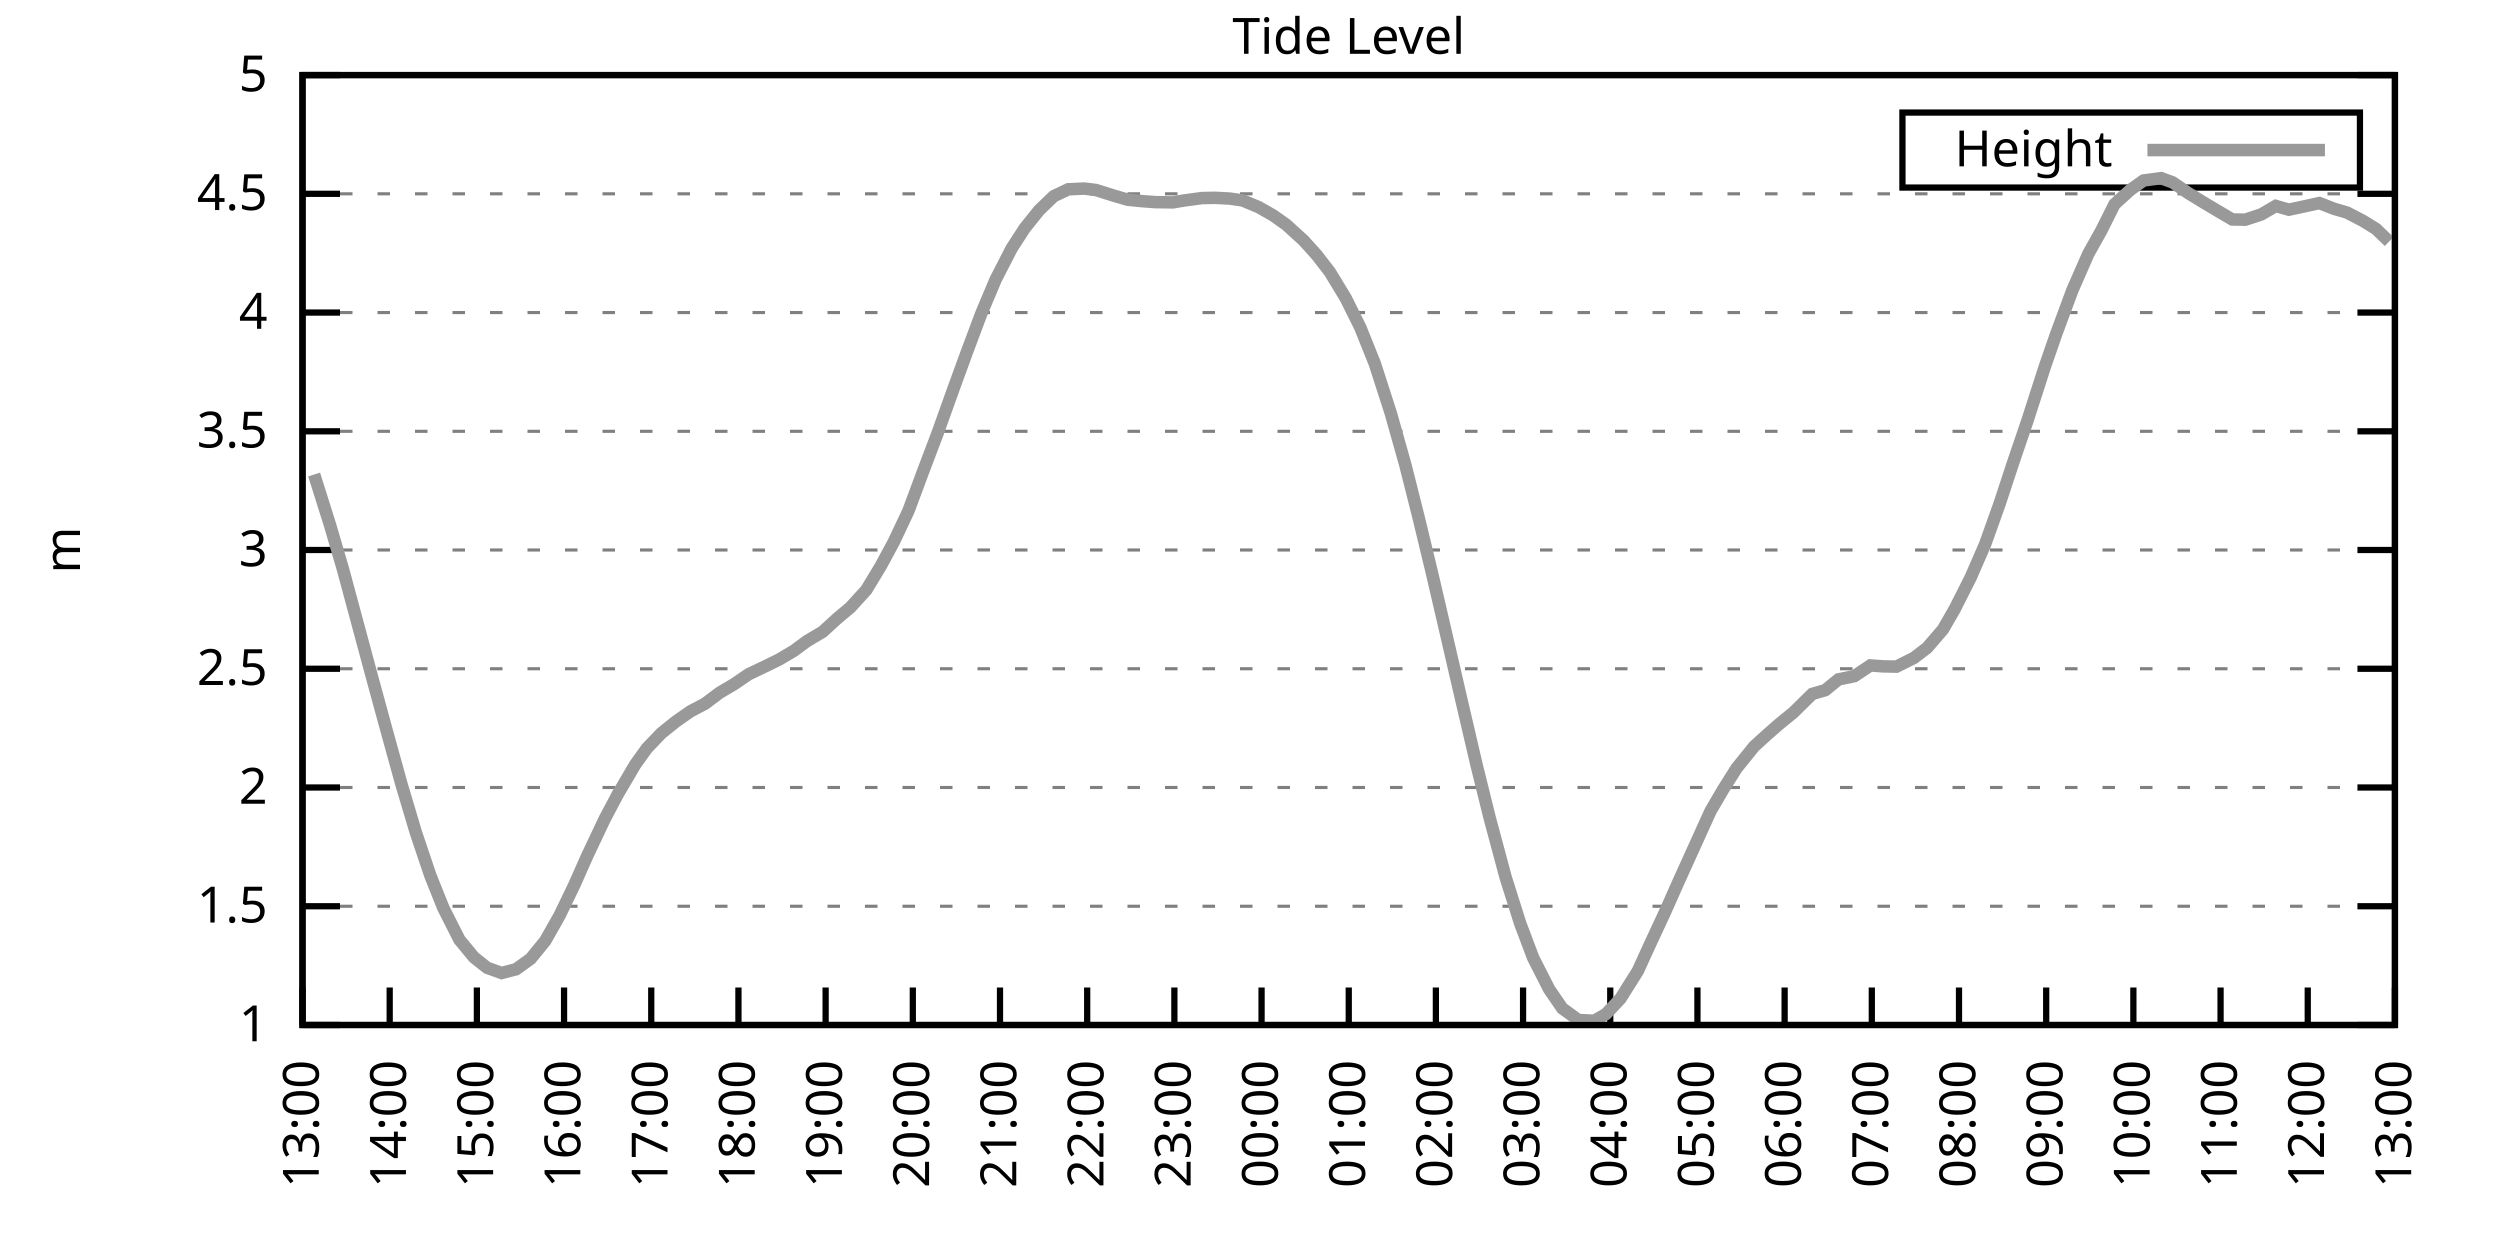
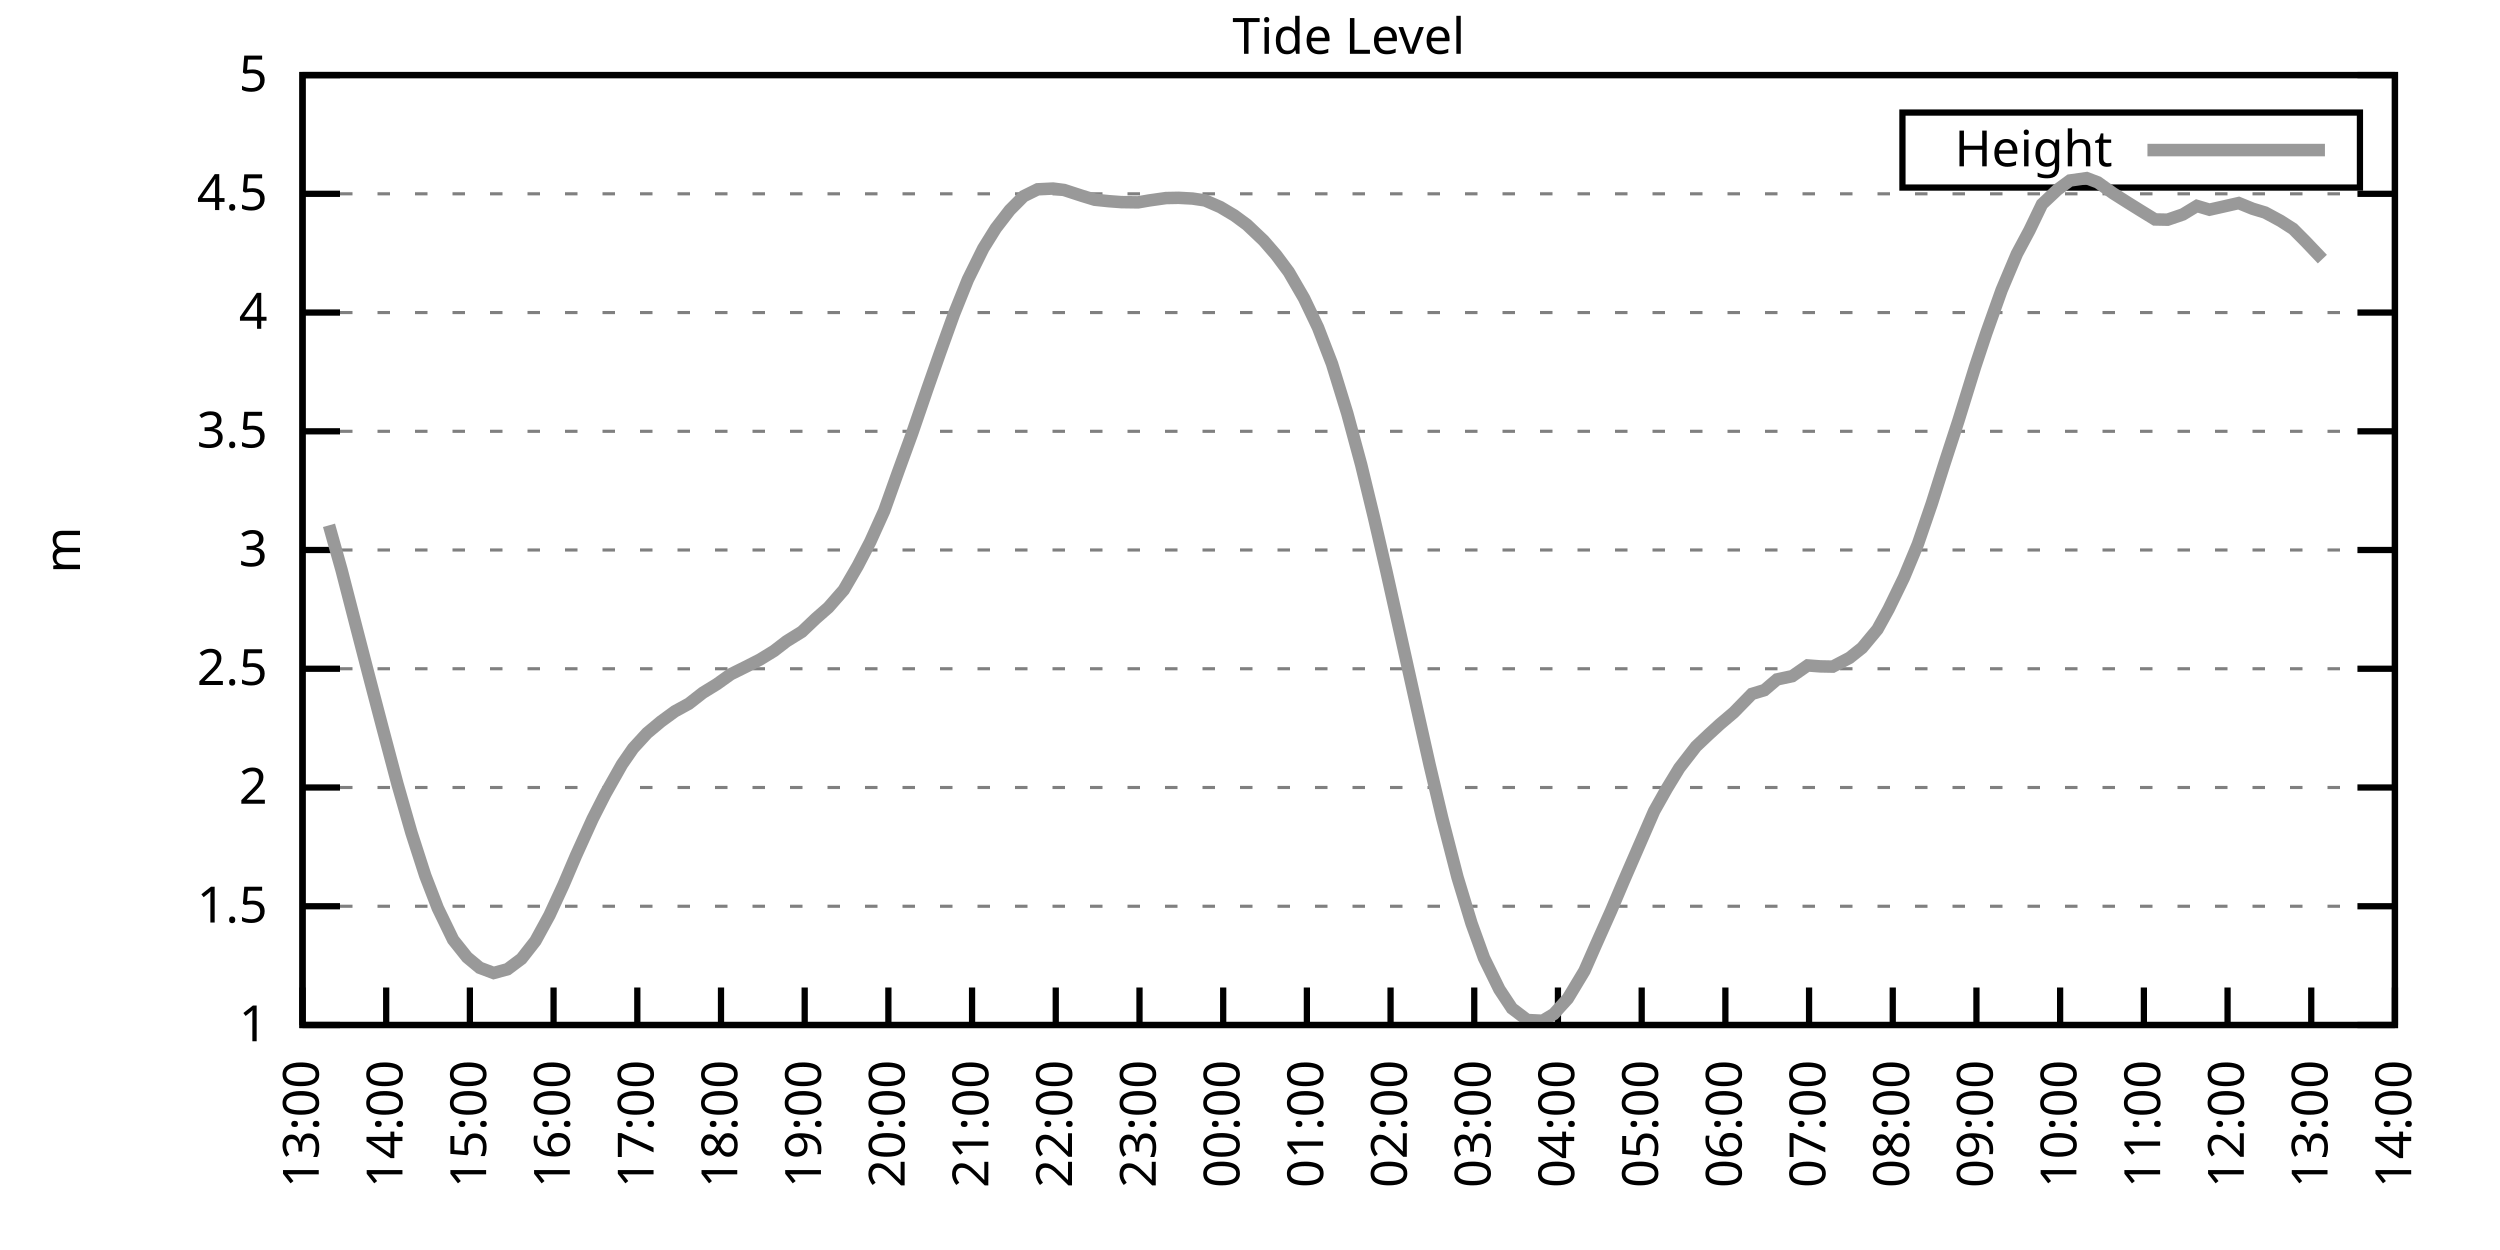
<svg xmlns="http://www.w3.org/2000/svg" xmlns:xlink="http://www.w3.org/1999/xlink" width="400" height="200" viewBox="0 0 400 200">
  <g id="gnuplot_canvas">
    <rect x="0" y="0" width="400" height="200" fill="none" />
    <defs>
      <circle id="gpDot" r="0.5" stroke-width="0.5" stroke="currentColor" />
      <path id="gpPt0" stroke-width="0.333" stroke="currentColor" d="M-1,0 h2 M0,-1 v2" />
      <path id="gpPt1" stroke-width="0.333" stroke="currentColor" d="M-1,-1 L1,1 M1,-1 L-1,1" />
      <path id="gpPt2" stroke-width="0.333" stroke="currentColor" d="M-1,0 L1,0 M0,-1 L0,1 M-1,-1 L1,1 M-1,1 L1,-1" />
      <rect id="gpPt3" stroke-width="0.333" stroke="currentColor" x="-1" y="-1" width="2" height="2" />
      <rect id="gpPt4" stroke-width="0.333" stroke="currentColor" fill="currentColor" x="-1" y="-1" width="2" height="2" />
      <circle id="gpPt5" stroke-width="0.333" stroke="currentColor" cx="0" cy="0" r="1" />
      <use xlink:href="#gpPt5" id="gpPt6" fill="currentColor" stroke="none" />
      <path id="gpPt7" stroke-width="0.333" stroke="currentColor" d="M0,-1.33 L-1.33,0.67 L1.33,0.67 z" />
      <use xlink:href="#gpPt7" id="gpPt8" fill="currentColor" stroke="none" />
      <use xlink:href="#gpPt7" id="gpPt9" stroke="currentColor" transform="rotate(180)" />
      <use xlink:href="#gpPt9" id="gpPt10" fill="currentColor" stroke="none" />
      <use xlink:href="#gpPt3" id="gpPt11" stroke="currentColor" transform="rotate(45)" />
      <use xlink:href="#gpPt11" id="gpPt12" fill="currentColor" stroke="none" />
      <path id="gpPt13" stroke-width="0.333" stroke="currentColor" d="M0,1.330 L1.265,0.411 L0.782,-1.067 L-0.782,-1.076 L-1.265,0.411 z" />
      <use xlink:href="#gpPt13" id="gpPt14" fill="currentColor" stroke="none" />
      <filter id="textbox" filterUnits="objectBoundingBox" x="0" y="0" height="1" width="1">
        <feFlood flood-color="white" flood-opacity="1" result="bgnd" />
        <feComposite in="SourceGraphic" in2="bgnd" operator="atop" />
      </filter>
      <filter id="greybox" filterUnits="objectBoundingBox" x="0" y="0" height="1" width="1">
        <feFlood flood-color="lightgrey" flood-opacity="1" result="grey" />
        <feComposite in="SourceGraphic" in2="grey" operator="atop" />
      </filter>
    </defs>
    <g fill="none" color="white" stroke="currentColor" stroke-width="1.00" stroke-linecap="butt" stroke-linejoin="miter">
</g>
    <g fill="none" color="black" stroke="currentColor" stroke-width="1.00" stroke-linecap="butt" stroke-linejoin="miter">
      <g stroke="none" shape-rendering="crispEdges">
        <polygon fill="rgb(255, 255, 255)" points="48.40,164.00 383.18,164.00 383.18,12.02 48.40,12.02 " />
      </g>
    </g>
    <g fill="none" color="black" stroke="currentColor" stroke-width="1.00" stroke-linecap="butt" stroke-linejoin="miter">
</g>
    <g fill="none" color="black" stroke="black" stroke-width="0.50" stroke-linecap="butt" stroke-linejoin="miter">
</g>
    <g fill="none" color="gray" stroke="currentColor" stroke-width="0.50" stroke-linecap="butt" stroke-linejoin="miter">
      <path stroke="gray" stroke-dasharray="2,4" class="gridline" d="M48.40,164.00 L383.19,164.00  " />
    </g>
    <g fill="none" color="gray" stroke="gray" stroke-width="1.00" stroke-linecap="butt" stroke-linejoin="miter">
</g>
    <g fill="none" color="black" stroke="currentColor" stroke-width="1.00" stroke-linecap="butt" stroke-linejoin="miter">
      <path stroke="black" d="M48.40,164.00 L54.40,164.00 M383.19,164.00 L377.19,164.00  " />
      <g transform="translate(42.80,166.60)" stroke="none" fill="black" font-family="Sans" font-size="8.00" text-anchor="end">
        <text>
          <tspan font-family="Sans"> 1</tspan>
        </text>
      </g>
    </g>
    <g fill="none" color="black" stroke="currentColor" stroke-width="1.00" stroke-linecap="butt" stroke-linejoin="miter">
</g>
    <g fill="none" color="black" stroke="black" stroke-width="0.50" stroke-linecap="butt" stroke-linejoin="miter">
</g>
    <g fill="none" color="gray" stroke="currentColor" stroke-width="0.50" stroke-linecap="butt" stroke-linejoin="miter">
      <path stroke="gray" stroke-dasharray="2,4" class="gridline" d="M48.40,145.00 L383.19,145.00  " />
    </g>
    <g fill="none" color="gray" stroke="gray" stroke-width="1.00" stroke-linecap="butt" stroke-linejoin="miter">
</g>
    <g fill="none" color="black" stroke="currentColor" stroke-width="1.00" stroke-linecap="butt" stroke-linejoin="miter">
      <path stroke="black" d="M48.40,145.00 L54.40,145.00 M383.19,145.00 L377.19,145.00  " />
      <g transform="translate(42.80,147.60)" stroke="none" fill="black" font-family="Sans" font-size="8.00" text-anchor="end">
        <text>
          <tspan font-family="Sans"> 1.5</tspan>
        </text>
      </g>
    </g>
    <g fill="none" color="black" stroke="currentColor" stroke-width="1.00" stroke-linecap="butt" stroke-linejoin="miter">
</g>
    <g fill="none" color="black" stroke="black" stroke-width="0.50" stroke-linecap="butt" stroke-linejoin="miter">
</g>
    <g fill="none" color="gray" stroke="currentColor" stroke-width="0.50" stroke-linecap="butt" stroke-linejoin="miter">
      <path stroke="gray" stroke-dasharray="2,4" class="gridline" d="M48.40,126.00 L383.19,126.00  " />
    </g>
    <g fill="none" color="gray" stroke="gray" stroke-width="1.00" stroke-linecap="butt" stroke-linejoin="miter">
</g>
    <g fill="none" color="black" stroke="currentColor" stroke-width="1.00" stroke-linecap="butt" stroke-linejoin="miter">
      <path stroke="black" d="M48.40,126.00 L54.40,126.00 M383.19,126.00 L377.19,126.00  " />
      <g transform="translate(42.80,128.60)" stroke="none" fill="black" font-family="Sans" font-size="8.00" text-anchor="end">
        <text>
          <tspan font-family="Sans"> 2</tspan>
        </text>
      </g>
    </g>
    <g fill="none" color="black" stroke="currentColor" stroke-width="1.00" stroke-linecap="butt" stroke-linejoin="miter">
</g>
    <g fill="none" color="black" stroke="black" stroke-width="0.50" stroke-linecap="butt" stroke-linejoin="miter">
</g>
    <g fill="none" color="gray" stroke="currentColor" stroke-width="0.50" stroke-linecap="butt" stroke-linejoin="miter">
      <path stroke="gray" stroke-dasharray="2,4" class="gridline" d="M48.40,107.00 L383.19,107.00  " />
    </g>
    <g fill="none" color="gray" stroke="gray" stroke-width="1.00" stroke-linecap="butt" stroke-linejoin="miter">
</g>
    <g fill="none" color="black" stroke="currentColor" stroke-width="1.00" stroke-linecap="butt" stroke-linejoin="miter">
      <path stroke="black" d="M48.40,107.00 L54.40,107.00 M383.19,107.00 L377.19,107.00  " />
      <g transform="translate(42.80,109.60)" stroke="none" fill="black" font-family="Sans" font-size="8.00" text-anchor="end">
        <text>
          <tspan font-family="Sans"> 2.5</tspan>
        </text>
      </g>
    </g>
    <g fill="none" color="black" stroke="currentColor" stroke-width="1.00" stroke-linecap="butt" stroke-linejoin="miter">
</g>
    <g fill="none" color="black" stroke="black" stroke-width="0.50" stroke-linecap="butt" stroke-linejoin="miter">
</g>
    <g fill="none" color="gray" stroke="currentColor" stroke-width="0.50" stroke-linecap="butt" stroke-linejoin="miter">
      <path stroke="gray" stroke-dasharray="2,4" class="gridline" d="M48.40,88.00 L383.19,88.00  " />
    </g>
    <g fill="none" color="gray" stroke="gray" stroke-width="1.00" stroke-linecap="butt" stroke-linejoin="miter">
</g>
    <g fill="none" color="black" stroke="currentColor" stroke-width="1.00" stroke-linecap="butt" stroke-linejoin="miter">
      <path stroke="black" d="M48.40,88.00 L54.40,88.00 M383.19,88.00 L377.19,88.00  " />
      <g transform="translate(42.80,90.60)" stroke="none" fill="black" font-family="Sans" font-size="8.00" text-anchor="end">
        <text>
          <tspan font-family="Sans"> 3</tspan>
        </text>
      </g>
    </g>
    <g fill="none" color="black" stroke="currentColor" stroke-width="1.00" stroke-linecap="butt" stroke-linejoin="miter">
</g>
    <g fill="none" color="black" stroke="black" stroke-width="0.50" stroke-linecap="butt" stroke-linejoin="miter">
</g>
    <g fill="none" color="gray" stroke="currentColor" stroke-width="0.50" stroke-linecap="butt" stroke-linejoin="miter">
      <path stroke="gray" stroke-dasharray="2,4" class="gridline" d="M48.40,69.01 L383.19,69.01  " />
    </g>
    <g fill="none" color="gray" stroke="gray" stroke-width="1.00" stroke-linecap="butt" stroke-linejoin="miter">
</g>
    <g fill="none" color="black" stroke="currentColor" stroke-width="1.00" stroke-linecap="butt" stroke-linejoin="miter">
      <path stroke="black" d="M48.40,69.01 L54.40,69.01 M383.19,69.01 L377.19,69.01  " />
      <g transform="translate(42.80,71.61)" stroke="none" fill="black" font-family="Sans" font-size="8.00" text-anchor="end">
        <text>
          <tspan font-family="Sans"> 3.5</tspan>
        </text>
      </g>
    </g>
    <g fill="none" color="black" stroke="currentColor" stroke-width="1.00" stroke-linecap="butt" stroke-linejoin="miter">
</g>
    <g fill="none" color="black" stroke="black" stroke-width="0.50" stroke-linecap="butt" stroke-linejoin="miter">
</g>
    <g fill="none" color="gray" stroke="currentColor" stroke-width="0.50" stroke-linecap="butt" stroke-linejoin="miter">
      <path stroke="gray" stroke-dasharray="2,4" class="gridline" d="M48.40,50.01 L383.19,50.01  " />
    </g>
    <g fill="none" color="gray" stroke="gray" stroke-width="1.00" stroke-linecap="butt" stroke-linejoin="miter">
</g>
    <g fill="none" color="black" stroke="currentColor" stroke-width="1.00" stroke-linecap="butt" stroke-linejoin="miter">
      <path stroke="black" d="M48.40,50.01 L54.40,50.01 M383.19,50.01 L377.19,50.01  " />
      <g transform="translate(42.80,52.61)" stroke="none" fill="black" font-family="Sans" font-size="8.00" text-anchor="end">
        <text>
          <tspan font-family="Sans"> 4</tspan>
        </text>
      </g>
    </g>
    <g fill="none" color="black" stroke="currentColor" stroke-width="1.00" stroke-linecap="butt" stroke-linejoin="miter">
</g>
    <g fill="none" color="black" stroke="black" stroke-width="0.50" stroke-linecap="butt" stroke-linejoin="miter">
</g>
    <g fill="none" color="gray" stroke="currentColor" stroke-width="0.50" stroke-linecap="butt" stroke-linejoin="miter">
      <path stroke="gray" stroke-dasharray="2,4" class="gridline" d="M48.40,31.01 L383.19,31.01  " />
    </g>
    <g fill="none" color="gray" stroke="gray" stroke-width="1.00" stroke-linecap="butt" stroke-linejoin="miter">
</g>
    <g fill="none" color="black" stroke="currentColor" stroke-width="1.00" stroke-linecap="butt" stroke-linejoin="miter">
      <path stroke="black" d="M48.40,31.01 L54.40,31.01 M383.19,31.01 L377.19,31.01  " />
      <g transform="translate(42.80,33.61)" stroke="none" fill="black" font-family="Sans" font-size="8.00" text-anchor="end">
        <text>
          <tspan font-family="Sans"> 4.5</tspan>
        </text>
      </g>
    </g>
    <g fill="none" color="black" stroke="currentColor" stroke-width="1.00" stroke-linecap="butt" stroke-linejoin="miter">
</g>
    <g fill="none" color="black" stroke="black" stroke-width="0.50" stroke-linecap="butt" stroke-linejoin="miter">
</g>
    <g fill="none" color="gray" stroke="currentColor" stroke-width="0.50" stroke-linecap="butt" stroke-linejoin="miter">
      <path stroke="gray" stroke-dasharray="2,4" class="gridline" d="M48.40,12.01 L383.19,12.01  " />
    </g>
    <g fill="none" color="gray" stroke="gray" stroke-width="1.00" stroke-linecap="butt" stroke-linejoin="miter">
</g>
    <g fill="none" color="black" stroke="currentColor" stroke-width="1.00" stroke-linecap="butt" stroke-linejoin="miter">
      <path stroke="black" d="M48.40,12.01 L54.40,12.01 M383.19,12.01 L377.19,12.01  " />
      <g transform="translate(42.80,14.61)" stroke="none" fill="black" font-family="Sans" font-size="8.00" text-anchor="end">
        <text>
          <tspan font-family="Sans"> 5</tspan>
        </text>
      </g>
    </g>
    <g fill="none" color="black" stroke="currentColor" stroke-width="1.00" stroke-linecap="butt" stroke-linejoin="miter">
      <path stroke="black" d="M48.40,164.00 L48.40,158.00  " />
      <g transform="translate(51.00,169.60) rotate(270.00)" stroke="none" fill="black" font-family="Sans" font-size="8.00" text-anchor="end">
        <text>
          <tspan font-family="Sans">13:00</tspan>
        </text>
      </g>
    </g>
    <g fill="none" color="black" stroke="currentColor" stroke-width="1.00" stroke-linecap="butt" stroke-linejoin="miter">
-       <path stroke="black" d="M62.35,164.00 L62.35,158.00  " />
-       <g transform="translate(64.95,169.60) rotate(270.00)" stroke="none" fill="black" font-family="Sans" font-size="8.00" text-anchor="end">
+       <path stroke="black" d="M61.79,164.00 L61.79,158.00  " />
+       <g transform="translate(64.39,169.60) rotate(270.00)" stroke="none" fill="black" font-family="Sans" font-size="8.00" text-anchor="end">
        <text>
          <tspan font-family="Sans">14:00</tspan>
        </text>
      </g>
    </g>
    <g fill="none" color="black" stroke="currentColor" stroke-width="1.00" stroke-linecap="butt" stroke-linejoin="miter">
-       <path stroke="black" d="M76.30,164.00 L76.30,158.00  " />
-       <g transform="translate(78.90,169.60) rotate(270.00)" stroke="none" fill="black" font-family="Sans" font-size="8.00" text-anchor="end">
+       <path stroke="black" d="M75.18,164.00 L75.18,158.00  " />
+       <g transform="translate(77.78,169.60) rotate(270.00)" stroke="none" fill="black" font-family="Sans" font-size="8.00" text-anchor="end">
        <text>
          <tspan font-family="Sans">15:00</tspan>
        </text>
      </g>
    </g>
    <g fill="none" color="black" stroke="currentColor" stroke-width="1.00" stroke-linecap="butt" stroke-linejoin="miter">
-       <path stroke="black" d="M90.25,164.00 L90.25,158.00  " />
-       <g transform="translate(92.85,169.60) rotate(270.00)" stroke="none" fill="black" font-family="Sans" font-size="8.00" text-anchor="end">
+       <path stroke="black" d="M88.57,164.00 L88.57,158.00  " />
+       <g transform="translate(91.17,169.60) rotate(270.00)" stroke="none" fill="black" font-family="Sans" font-size="8.00" text-anchor="end">
        <text>
          <tspan font-family="Sans">16:00</tspan>
        </text>
      </g>
    </g>
    <g fill="none" color="black" stroke="currentColor" stroke-width="1.00" stroke-linecap="butt" stroke-linejoin="miter">
-       <path stroke="black" d="M104.20,164.00 L104.20,158.00  " />
-       <g transform="translate(106.80,169.60) rotate(270.00)" stroke="none" fill="black" font-family="Sans" font-size="8.00" text-anchor="end">
+       <path stroke="black" d="M101.97,164.00 L101.97,158.00  " />
+       <g transform="translate(104.57,169.60) rotate(270.00)" stroke="none" fill="black" font-family="Sans" font-size="8.00" text-anchor="end">
        <text>
          <tspan font-family="Sans">17:00</tspan>
        </text>
      </g>
    </g>
    <g fill="none" color="black" stroke="currentColor" stroke-width="1.00" stroke-linecap="butt" stroke-linejoin="miter">
-       <path stroke="black" d="M118.15,164.00 L118.15,158.00  " />
-       <g transform="translate(120.75,169.60) rotate(270.00)" stroke="none" fill="black" font-family="Sans" font-size="8.00" text-anchor="end">
+       <path stroke="black" d="M115.36,164.00 L115.36,158.00  " />
+       <g transform="translate(117.96,169.60) rotate(270.00)" stroke="none" fill="black" font-family="Sans" font-size="8.00" text-anchor="end">
        <text>
          <tspan font-family="Sans">18:00</tspan>
        </text>
      </g>
    </g>
    <g fill="none" color="black" stroke="currentColor" stroke-width="1.00" stroke-linecap="butt" stroke-linejoin="miter">
-       <path stroke="black" d="M132.10,164.00 L132.10,158.00  " />
-       <g transform="translate(134.70,169.60) rotate(270.00)" stroke="none" fill="black" font-family="Sans" font-size="8.00" text-anchor="end">
+       <path stroke="black" d="M128.75,164.00 L128.75,158.00  " />
+       <g transform="translate(131.35,169.60) rotate(270.00)" stroke="none" fill="black" font-family="Sans" font-size="8.00" text-anchor="end">
        <text>
          <tspan font-family="Sans">19:00</tspan>
        </text>
      </g>
    </g>
    <g fill="none" color="black" stroke="currentColor" stroke-width="1.00" stroke-linecap="butt" stroke-linejoin="miter">
-       <path stroke="black" d="M146.05,164.00 L146.05,158.00  " />
-       <g transform="translate(148.65,169.60) rotate(270.00)" stroke="none" fill="black" font-family="Sans" font-size="8.00" text-anchor="end">
+       <path stroke="black" d="M142.14,164.00 L142.14,158.00  " />
+       <g transform="translate(144.74,169.60) rotate(270.00)" stroke="none" fill="black" font-family="Sans" font-size="8.00" text-anchor="end">
        <text>
          <tspan font-family="Sans">20:00</tspan>
        </text>
      </g>
    </g>
    <g fill="none" color="black" stroke="currentColor" stroke-width="1.00" stroke-linecap="butt" stroke-linejoin="miter">
-       <path stroke="black" d="M160.00,164.00 L160.00,158.00  " />
-       <g transform="translate(162.60,169.60) rotate(270.00)" stroke="none" fill="black" font-family="Sans" font-size="8.00" text-anchor="end">
+       <path stroke="black" d="M155.53,164.00 L155.53,158.00  " />
+       <g transform="translate(158.13,169.60) rotate(270.00)" stroke="none" fill="black" font-family="Sans" font-size="8.00" text-anchor="end">
        <text>
          <tspan font-family="Sans">21:00</tspan>
        </text>
      </g>
    </g>
    <g fill="none" color="black" stroke="currentColor" stroke-width="1.00" stroke-linecap="butt" stroke-linejoin="miter">
-       <path stroke="black" d="M173.95,164.00 L173.95,158.00  " />
-       <g transform="translate(176.55,169.60) rotate(270.00)" stroke="none" fill="black" font-family="Sans" font-size="8.00" text-anchor="end">
+       <path stroke="black" d="M168.92,164.00 L168.92,158.00  " />
+       <g transform="translate(171.52,169.60) rotate(270.00)" stroke="none" fill="black" font-family="Sans" font-size="8.00" text-anchor="end">
        <text>
          <tspan font-family="Sans">22:00</tspan>
        </text>
      </g>
    </g>
    <g fill="none" color="black" stroke="currentColor" stroke-width="1.00" stroke-linecap="butt" stroke-linejoin="miter">
-       <path stroke="black" d="M187.90,164.00 L187.90,158.00  " />
-       <g transform="translate(190.50,169.60) rotate(270.00)" stroke="none" fill="black" font-family="Sans" font-size="8.00" text-anchor="end">
+       <path stroke="black" d="M182.32,164.00 L182.32,158.00  " />
+       <g transform="translate(184.92,169.60) rotate(270.00)" stroke="none" fill="black" font-family="Sans" font-size="8.00" text-anchor="end">
        <text>
          <tspan font-family="Sans">23:00</tspan>
        </text>
      </g>
    </g>
    <g fill="none" color="black" stroke="currentColor" stroke-width="1.00" stroke-linecap="butt" stroke-linejoin="miter">
-       <path stroke="black" d="M201.85,164.00 L201.85,158.00  " />
-       <g transform="translate(204.45,169.60) rotate(270.00)" stroke="none" fill="black" font-family="Sans" font-size="8.00" text-anchor="end">
+       <path stroke="black" d="M195.71,164.00 L195.71,158.00  " />
+       <g transform="translate(198.31,169.60) rotate(270.00)" stroke="none" fill="black" font-family="Sans" font-size="8.00" text-anchor="end">
        <text>
          <tspan font-family="Sans">00:00</tspan>
        </text>
      </g>
    </g>
    <g fill="none" color="black" stroke="currentColor" stroke-width="1.00" stroke-linecap="butt" stroke-linejoin="miter">
-       <path stroke="black" d="M215.80,164.00 L215.80,158.00  " />
-       <g transform="translate(218.40,169.60) rotate(270.00)" stroke="none" fill="black" font-family="Sans" font-size="8.00" text-anchor="end">
+       <path stroke="black" d="M209.10,164.00 L209.10,158.00  " />
+       <g transform="translate(211.70,169.60) rotate(270.00)" stroke="none" fill="black" font-family="Sans" font-size="8.00" text-anchor="end">
        <text>
          <tspan font-family="Sans">01:00</tspan>
        </text>
      </g>
    </g>
    <g fill="none" color="black" stroke="currentColor" stroke-width="1.00" stroke-linecap="butt" stroke-linejoin="miter">
-       <path stroke="black" d="M229.74,164.00 L229.74,158.00  " />
-       <g transform="translate(232.34,169.60) rotate(270.00)" stroke="none" fill="black" font-family="Sans" font-size="8.00" text-anchor="end">
+       <path stroke="black" d="M222.49,164.00 L222.49,158.00  " />
+       <g transform="translate(225.09,169.60) rotate(270.00)" stroke="none" fill="black" font-family="Sans" font-size="8.00" text-anchor="end">
        <text>
          <tspan font-family="Sans">02:00</tspan>
        </text>
      </g>
    </g>
    <g fill="none" color="black" stroke="currentColor" stroke-width="1.00" stroke-linecap="butt" stroke-linejoin="miter">
-       <path stroke="black" d="M243.69,164.00 L243.69,158.00  " />
-       <g transform="translate(246.29,169.60) rotate(270.00)" stroke="none" fill="black" font-family="Sans" font-size="8.00" text-anchor="end">
+       <path stroke="black" d="M235.88,164.00 L235.88,158.00  " />
+       <g transform="translate(238.48,169.60) rotate(270.00)" stroke="none" fill="black" font-family="Sans" font-size="8.00" text-anchor="end">
        <text>
          <tspan font-family="Sans">03:00</tspan>
        </text>
      </g>
    </g>
    <g fill="none" color="black" stroke="currentColor" stroke-width="1.00" stroke-linecap="butt" stroke-linejoin="miter">
-       <path stroke="black" d="M257.64,164.00 L257.64,158.00  " />
-       <g transform="translate(260.24,169.60) rotate(270.00)" stroke="none" fill="black" font-family="Sans" font-size="8.00" text-anchor="end">
+       <path stroke="black" d="M249.27,164.00 L249.27,158.00  " />
+       <g transform="translate(251.87,169.60) rotate(270.00)" stroke="none" fill="black" font-family="Sans" font-size="8.00" text-anchor="end">
        <text>
          <tspan font-family="Sans">04:00</tspan>
        </text>
      </g>
    </g>
    <g fill="none" color="black" stroke="currentColor" stroke-width="1.00" stroke-linecap="butt" stroke-linejoin="miter">
-       <path stroke="black" d="M271.59,164.00 L271.59,158.00  " />
-       <g transform="translate(274.19,169.60) rotate(270.00)" stroke="none" fill="black" font-family="Sans" font-size="8.00" text-anchor="end">
+       <path stroke="black" d="M262.67,164.00 L262.67,158.00  " />
+       <g transform="translate(265.27,169.60) rotate(270.00)" stroke="none" fill="black" font-family="Sans" font-size="8.00" text-anchor="end">
        <text>
          <tspan font-family="Sans">05:00</tspan>
        </text>
      </g>
    </g>
    <g fill="none" color="black" stroke="currentColor" stroke-width="1.00" stroke-linecap="butt" stroke-linejoin="miter">
-       <path stroke="black" d="M285.54,164.00 L285.54,158.00  " />
-       <g transform="translate(288.14,169.60) rotate(270.00)" stroke="none" fill="black" font-family="Sans" font-size="8.00" text-anchor="end">
+       <path stroke="black" d="M276.06,164.00 L276.06,158.00  " />
+       <g transform="translate(278.66,169.60) rotate(270.00)" stroke="none" fill="black" font-family="Sans" font-size="8.00" text-anchor="end">
        <text>
          <tspan font-family="Sans">06:00</tspan>
        </text>
      </g>
    </g>
    <g fill="none" color="black" stroke="currentColor" stroke-width="1.00" stroke-linecap="butt" stroke-linejoin="miter">
-       <path stroke="black" d="M299.49,164.00 L299.49,158.00  " />
-       <g transform="translate(302.09,169.60) rotate(270.00)" stroke="none" fill="black" font-family="Sans" font-size="8.00" text-anchor="end">
+       <path stroke="black" d="M289.45,164.00 L289.45,158.00  " />
+       <g transform="translate(292.05,169.60) rotate(270.00)" stroke="none" fill="black" font-family="Sans" font-size="8.00" text-anchor="end">
        <text>
          <tspan font-family="Sans">07:00</tspan>
        </text>
      </g>
    </g>
    <g fill="none" color="black" stroke="currentColor" stroke-width="1.00" stroke-linecap="butt" stroke-linejoin="miter">
-       <path stroke="black" d="M313.44,164.00 L313.44,158.00  " />
-       <g transform="translate(316.04,169.60) rotate(270.00)" stroke="none" fill="black" font-family="Sans" font-size="8.00" text-anchor="end">
+       <path stroke="black" d="M302.84,164.00 L302.84,158.00  " />
+       <g transform="translate(305.44,169.60) rotate(270.00)" stroke="none" fill="black" font-family="Sans" font-size="8.00" text-anchor="end">
        <text>
          <tspan font-family="Sans">08:00</tspan>
        </text>
      </g>
    </g>
    <g fill="none" color="black" stroke="currentColor" stroke-width="1.00" stroke-linecap="butt" stroke-linejoin="miter">
-       <path stroke="black" d="M327.39,164.00 L327.39,158.00  " />
-       <g transform="translate(329.99,169.60) rotate(270.00)" stroke="none" fill="black" font-family="Sans" font-size="8.00" text-anchor="end">
+       <path stroke="black" d="M316.23,164.00 L316.23,158.00  " />
+       <g transform="translate(318.83,169.60) rotate(270.00)" stroke="none" fill="black" font-family="Sans" font-size="8.00" text-anchor="end">
        <text>
          <tspan font-family="Sans">09:00</tspan>
        </text>
      </g>
    </g>
    <g fill="none" color="black" stroke="currentColor" stroke-width="1.00" stroke-linecap="butt" stroke-linejoin="miter">
-       <path stroke="black" d="M341.34,164.00 L341.34,158.00  " />
-       <g transform="translate(343.94,169.60) rotate(270.00)" stroke="none" fill="black" font-family="Sans" font-size="8.00" text-anchor="end">
+       <path stroke="black" d="M329.62,164.00 L329.62,158.00  " />
+       <g transform="translate(332.22,169.60) rotate(270.00)" stroke="none" fill="black" font-family="Sans" font-size="8.00" text-anchor="end">
        <text>
          <tspan font-family="Sans">10:00</tspan>
        </text>
      </g>
    </g>
    <g fill="none" color="black" stroke="currentColor" stroke-width="1.00" stroke-linecap="butt" stroke-linejoin="miter">
-       <path stroke="black" d="M355.29,164.00 L355.29,158.00  " />
-       <g transform="translate(357.89,169.60) rotate(270.00)" stroke="none" fill="black" font-family="Sans" font-size="8.00" text-anchor="end">
+       <path stroke="black" d="M343.02,164.00 L343.02,158.00  " />
+       <g transform="translate(345.62,169.60) rotate(270.00)" stroke="none" fill="black" font-family="Sans" font-size="8.00" text-anchor="end">
        <text>
          <tspan font-family="Sans">11:00</tspan>
        </text>
      </g>
    </g>
    <g fill="none" color="black" stroke="currentColor" stroke-width="1.00" stroke-linecap="butt" stroke-linejoin="miter">
-       <path stroke="black" d="M369.24,164.00 L369.24,158.00  " />
-       <g transform="translate(371.84,169.60) rotate(270.00)" stroke="none" fill="black" font-family="Sans" font-size="8.00" text-anchor="end">
+       <path stroke="black" d="M356.41,164.00 L356.41,158.00  " />
+       <g transform="translate(359.01,169.60) rotate(270.00)" stroke="none" fill="black" font-family="Sans" font-size="8.00" text-anchor="end">
        <text>
          <tspan font-family="Sans">12:00</tspan>
+         </text>
+       </g>
+     </g>
+     <g fill="none" color="black" stroke="currentColor" stroke-width="1.00" stroke-linecap="butt" stroke-linejoin="miter">
+       <path stroke="black" d="M369.80,164.00 L369.80,158.00  " />
+       <g transform="translate(372.40,169.60) rotate(270.00)" stroke="none" fill="black" font-family="Sans" font-size="8.00" text-anchor="end">
+         <text>
+           <tspan font-family="Sans">13:00</tspan>
        </text>
      </g>
    </g>
    <g fill="none" color="black" stroke="currentColor" stroke-width="1.00" stroke-linecap="butt" stroke-linejoin="miter">
      <path stroke="black" d="M383.19,164.00 L383.19,158.00  " />
      <g transform="translate(385.79,169.60) rotate(270.00)" stroke="none" fill="black" font-family="Sans" font-size="8.00" text-anchor="end">
        <text>
-           <tspan font-family="Sans">13:00</tspan>
+           <tspan font-family="Sans">14:00</tspan>
        </text>
      </g>
    </g>
    <g fill="none" color="black" stroke="currentColor" stroke-width="1.00" stroke-linecap="butt" stroke-linejoin="miter">
</g>
    <g fill="none" color="black" stroke="currentColor" stroke-width="1.00" stroke-linecap="butt" stroke-linejoin="miter">
      <path stroke="black" d="M48.40,12.01 L48.40,164.00 L383.19,164.00 L383.19,12.01 L48.40,12.01 Z  " />
    </g>
    <g fill="none" color="black" stroke="currentColor" stroke-width="1.00" stroke-linecap="butt" stroke-linejoin="miter">
</g>
    <g fill="none" color="black" stroke="currentColor" stroke-width="1.00" stroke-linecap="butt" stroke-linejoin="miter">
      <path stroke="black" d="M304.39,30.01 L304.39,18.01 L377.59,18.01 L377.59,30.01 L304.39,30.01 Z  " />
    </g>
    <g id="Tide_level_plot_1">
      <g fill="none" color="white" stroke="black" stroke-width="2.00" stroke-linecap="butt" stroke-linejoin="miter">
</g>
      <g fill="none" color="black" stroke="currentColor" stroke-width="2.00" stroke-linecap="butt" stroke-linejoin="miter">
        <g transform="translate(337.99,26.61)" stroke="none" fill="black" font-family="Sans" font-size="8.00" text-anchor="end">
          <text>
            <tspan font-family="Sans">Height</tspan>
          </text>
        </g>
      </g>
      <g fill="none" color="black" stroke="currentColor" stroke-width="2.00" stroke-linecap="butt" stroke-linejoin="miter">
-         <path stroke="rgb(153, 153, 153)" d="M343.59,24.01 L371.99,24.01 M50.26,75.92 L52.82,84.05 L54.91,91.20 L57.47,100.70 L59.33,107.61 L61.65,116.12   L64.21,125.39 L66.53,133.18 L68.86,140.10 L70.95,145.31 L73.51,150.36 L75.83,153.17 L77.93,154.84 L80.25,155.68   L82.58,155.07 L84.90,153.40 L87.23,150.55 L89.55,146.45 L91.88,141.62 L93.97,136.91 L96.76,131.02 L98.85,127.07   L101.64,122.32 L103.50,119.73 L105.83,117.30 L108.15,115.44 L110.48,113.81 L112.80,112.59 L115.13,110.84 L117.45,109.47   L119.78,107.88 L122.57,106.55 L124.66,105.52 L126.98,104.15 L129.08,102.60 L131.63,101.08 L133.96,98.95 L136.05,97.20   L138.61,94.39 L140.93,90.55 L143.02,86.68 L145.35,81.74 L147.67,75.50 L150.00,69.35 L152.56,62.20 L154.65,56.47   L156.97,50.27 L159.30,44.73 L161.86,39.75 L163.95,36.52 L166.27,33.63 L168.60,31.39 L170.92,30.29 L173.48,30.17   L175.34,30.40 L178.36,31.35 L180.46,31.96 L182.78,32.19 L184.87,32.34 L187.66,32.38 L189.52,32.07 L192.31,31.69   L194.41,31.65 L196.73,31.77 L198.82,32.07 L201.38,33.14 L203.71,34.47 L205.80,35.95 L208.59,38.49 L210.68,40.81   L212.77,43.51 L215.33,47.73 L217.65,52.40 L219.98,58.21 L222.54,66.16 L224.86,74.40 L226.95,82.69 L229.05,91.39   L231.37,101.38 L234.16,113.43 L236.25,122.39 L238.35,130.87 L240.90,140.37 L243.23,147.74 L245.32,153.28 L247.88,158.30   L249.97,161.34 L252.53,163.20 L255.09,163.32 L256.95,162.25 L259.27,159.78 L262.06,155.34 L263.92,151.27 L266.48,145.76   L268.57,141.05 L273.69,129.76 L275.78,126.19 L277.87,122.89 L280.66,119.43 L282.75,117.53 L284.61,115.90 L286.94,114.00   L289.96,111.03 L292.05,110.42 L294.15,108.71 L296.70,108.18 L299.26,106.47 L301.35,106.62 L303.44,106.66 L306.23,105.26   L308.33,103.66 L310.88,100.70 L312.74,97.47 L315.30,92.41 L317.63,87.06 L319.95,80.56 L322.04,74.21 L324.37,67.37   L327.16,58.71 L329.02,53.35 L331.58,46.44 L334.13,40.62 L336.23,36.86 L338.32,32.68 L340.88,30.36 L342.97,28.88   L345.76,28.50 L347.62,29.18 L350.18,30.93 L352.73,32.49 L354.83,33.74 L357.15,35.11 L359.24,35.15 L361.80,34.31   L364.13,32.95 L366.22,33.55 L368.31,33.10 L371.10,32.49 L373.43,33.40 L375.52,34.01 L378.08,35.34 L380.17,36.63   L382.26,38.65  " />
+         <path stroke="rgb(153, 153, 153)" d="M343.59,24.01 L371.99,24.01 M52.64,84.05 L54.65,91.20 L57.10,100.70 L58.89,107.61 L61.12,116.12 L63.58,125.39   L65.81,133.18 L68.04,140.10 L70.05,145.31 L72.50,150.36 L74.74,153.17 L76.75,154.84 L78.98,155.68 L81.21,155.07   L83.44,153.40 L85.67,150.55 L87.91,146.45 L90.14,141.62 L92.15,136.91 L94.82,131.02 L96.83,127.07 L99.51,122.32   L101.30,119.73 L103.53,117.30 L105.76,115.44 L107.99,113.81 L110.22,112.59 L112.46,110.84 L114.69,109.47 L116.92,107.88   L119.60,106.55 L121.61,105.52 L123.84,104.15 L125.85,102.60 L128.30,101.08 L130.54,98.95 L132.54,97.20 L135.00,94.39   L137.23,90.55 L139.24,86.68 L141.47,81.74 L143.70,75.50 L145.94,69.35 L148.39,62.20 L150.40,56.47 L152.63,50.27   L154.86,44.73 L157.32,39.75 L159.33,36.52 L161.56,33.63 L163.79,31.39 L166.02,30.29 L168.48,30.17 L170.26,30.40   L173.17,31.35 L175.17,31.96 L177.41,32.19 L179.41,32.34 L182.09,32.38 L183.88,32.07 L186.56,31.69 L188.57,31.65   L190.80,31.77 L192.81,32.07 L195.26,33.14 L197.49,34.47 L199.50,35.95 L202.18,38.49 L204.19,40.81 L206.20,43.51   L208.65,47.73 L210.88,52.40 L213.12,58.21 L215.57,66.16 L217.80,74.40 L219.81,82.69 L221.82,91.39 L224.05,101.38   L226.73,113.43 L228.74,122.39 L230.75,130.87 L233.20,140.37 L235.44,147.74 L237.44,153.28 L239.90,158.30 L241.91,161.34   L244.36,163.20 L246.82,163.32 L248.60,162.25 L250.84,159.78 L253.51,155.34 L255.30,151.27 L257.76,145.76 L259.76,141.05   L264.67,129.76 L266.68,126.19 L268.69,122.89 L271.37,119.43 L273.38,117.53 L275.16,115.90 L277.40,114.00 L280.30,111.03   L282.31,110.42 L284.32,108.71 L286.77,108.18 L289.23,106.47 L291.23,106.62 L293.24,106.66 L295.92,105.26 L297.93,103.66   L300.39,100.70 L302.17,97.47 L304.63,92.41 L306.86,87.06 L309.09,80.56 L311.10,74.21 L313.33,67.37 L316.01,58.71   L317.79,53.35 L320.25,46.44 L322.70,40.62 L324.71,36.86 L326.72,32.68 L329.18,30.36 L331.19,28.88 L333.86,28.50   L335.65,29.18 L338.10,30.93 L340.56,32.49 L342.57,33.74 L344.80,35.11 L346.81,35.15 L349.26,34.31 L351.50,32.95   L353.51,33.55 L355.51,33.10 L358.19,32.49 L360.42,33.40 L362.43,34.01 L364.89,35.34 L366.90,36.63 L368.91,38.65   L371.58,41.46  " />
      </g>
    </g>
    <g fill="none" color="black" stroke="currentColor" stroke-width="2.00" stroke-linecap="butt" stroke-linejoin="miter">
</g>
    <g fill="none" color="black" stroke="black" stroke-width="1.00" stroke-linecap="butt" stroke-linejoin="miter">
</g>
    <g fill="none" color="black" stroke="currentColor" stroke-width="1.00" stroke-linecap="butt" stroke-linejoin="miter">
      <path stroke="black" d="M48.40,12.01 L48.40,164.00 L383.19,164.00 L383.19,12.01 L48.40,12.01 Z  " />
      <g transform="translate(12.80,88.01) rotate(270.00)" stroke="none" fill="black" font-family="Sans" font-size="8.00" text-anchor="middle">
        <text>
          <tspan font-family="Sans">m</tspan>
        </text>
      </g>
    </g>
    <g fill="none" color="black" stroke="currentColor" stroke-width="1.00" stroke-linecap="butt" stroke-linejoin="miter">
</g>
    <g fill="none" color="black" stroke="currentColor" stroke-width="1.00" stroke-linecap="butt" stroke-linejoin="miter">
      <g transform="translate(215.79,8.61)" stroke="none" fill="black" font-family="Sans" font-size="8.00" text-anchor="middle">
        <text>
          <tspan font-family="Sans">Tide Level</tspan>
        </text>
      </g>
    </g>
    <g fill="none" color="black" stroke="currentColor" stroke-width="1.00" stroke-linecap="butt" stroke-linejoin="miter">
</g>
  </g>
</svg>
